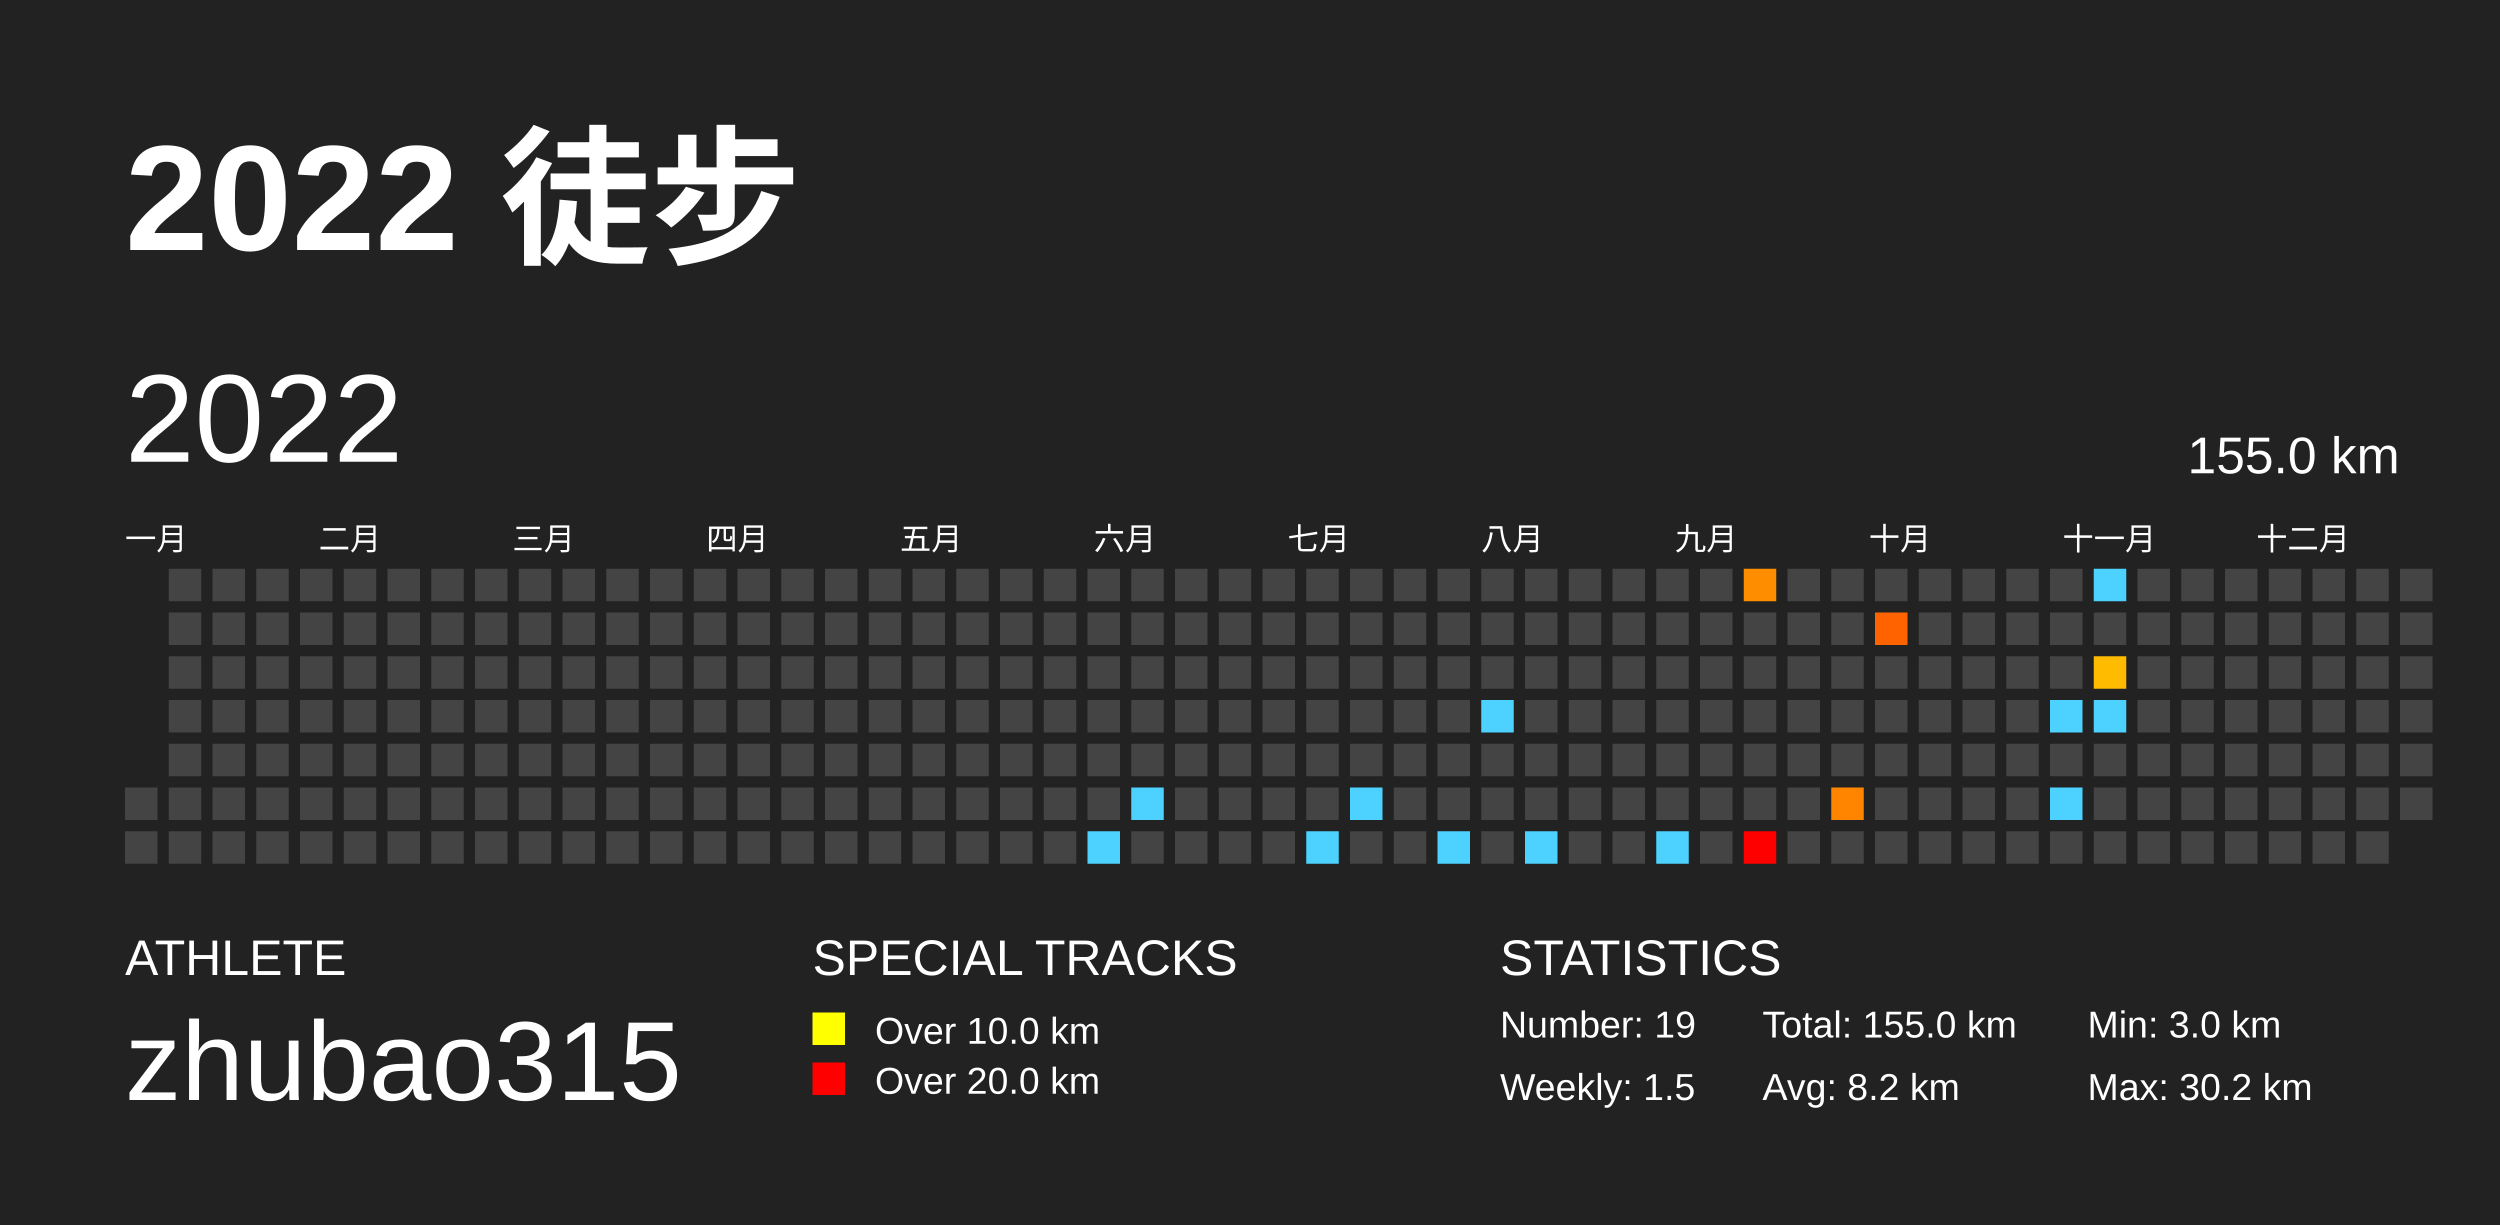
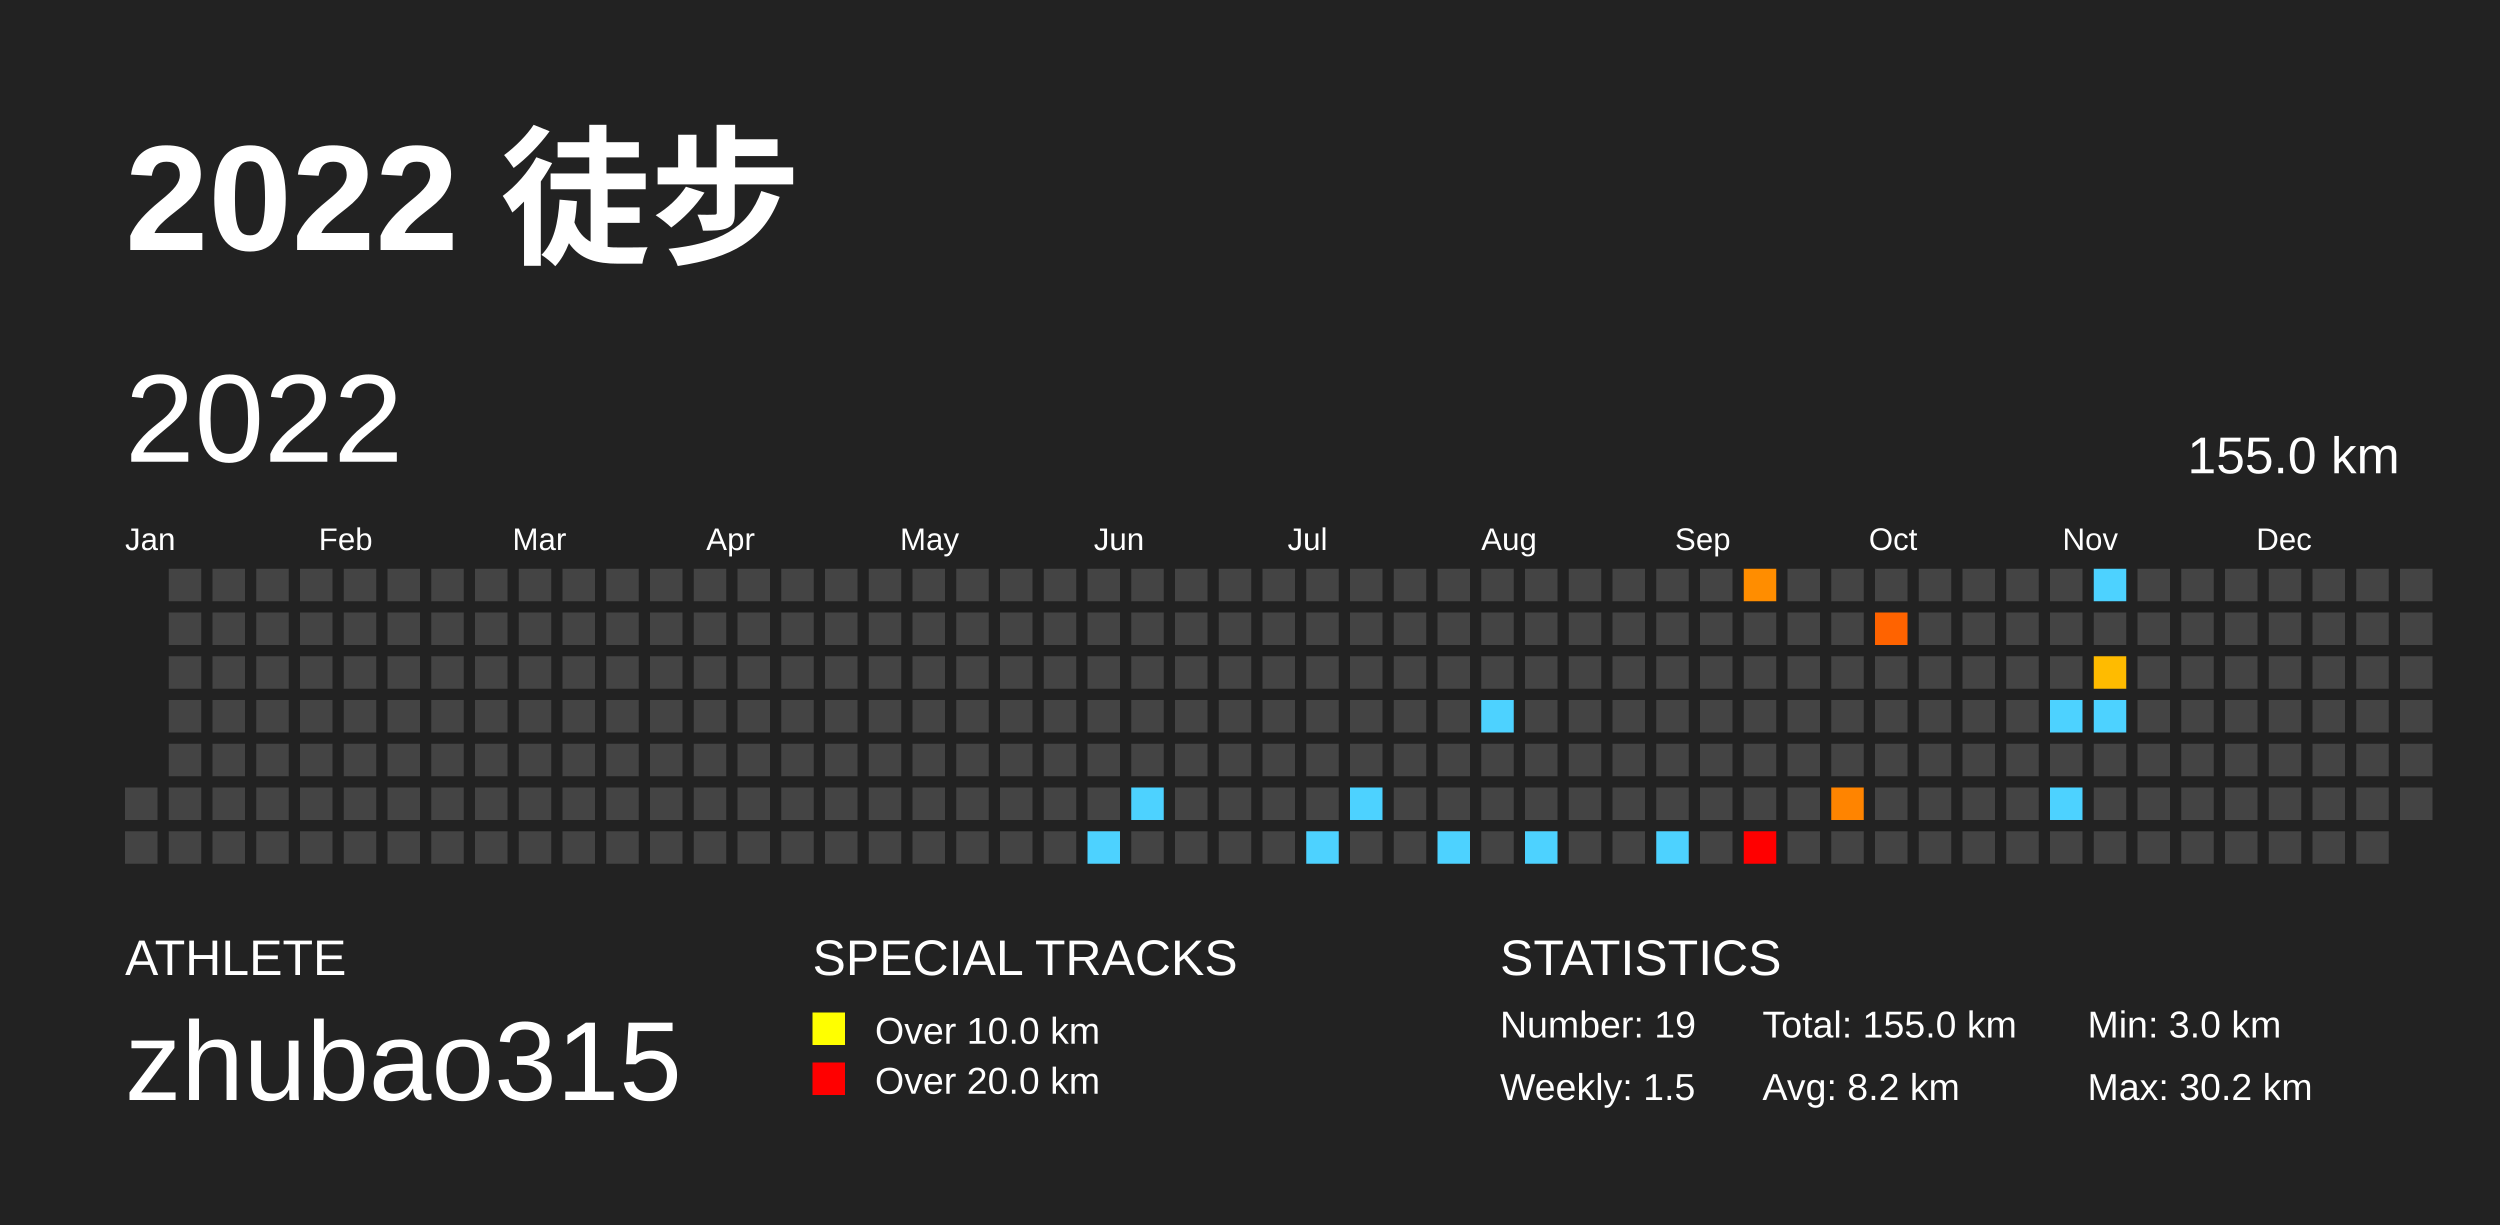
<svg xmlns="http://www.w3.org/2000/svg" baseProfile="full" height="98mm" version="1.1" viewBox="0,0,200,98" width="200mm">
  <defs />
  <rect fill="#222222" height="98" width="200" x="0" y="0" />
  <text fill="#FFFFFF" style="font-size:12px; font-family:Arial; font-weight:bold;" x="10" y="20">2022 徒步</text>
  <text fill="#FFFFFF" style="font-size:4px; font-family:Arial" x="10" y="78">ATHLETE</text>
  <text fill="#FFFFFF" style="font-size:9px; font-family:Arial" x="10" y="88">zhubao315</text>
  <text fill="#FFFFFF" style="font-size:4px; font-family:Arial" x="65" y="78">SPECIAL TRACKS</text>
  <rect fill="yellow" height="2.6" width="2.6" x="65" y="81" />
  <text fill="#FFFFFF" style="font-size:3px; font-family:Arial" x="70" y="83.5">Over 10.0 km</text>
  <rect fill="red" height="2.6" width="2.6" x="65" y="85" />
  <text fill="#FFFFFF" style="font-size:3px; font-family:Arial" x="70" y="87.5">Over 20.0 km</text>
  <text fill="#FFFFFF" style="font-size:4px; font-family:Arial" x="120" y="78">STATISTICS</text>
  <text fill="#FFFFFF" style="font-size:3px; font-family:Arial" x="120" y="83">Number: 19</text>
  <text fill="#FFFFFF" style="font-size:3px; font-family:Arial" x="120" y="88">Weekly: 1.5</text>
  <text fill="#FFFFFF" style="font-size:3px; font-family:Arial" x="141" y="83">Total: 155.0 km</text>
  <text fill="#FFFFFF" style="font-size:3px; font-family:Arial" x="141" y="88">Avg: 8.2 km</text>
  <text fill="#FFFFFF" style="font-size:3px; font-family:Arial" x="167" y="83">Min: 3.0 km</text>
  <text fill="#FFFFFF" style="font-size:3px; font-family:Arial" x="167" y="88">Max: 30.2 km</text>
  <text dominant-baseline="hanging" fill="#FFFFFF" style="font-size:10.0px; font-family:Arial;" x="10" y="30">2022</text>
  <text dominant-baseline="hanging" fill="#FFFFFF" style="font-size:4.125px; font-family:Arial;" x="175" y="35">155.0 km</text>
-   <text fill="#FFFFFF" style="font-size:2.5px; font-family:Arial" x="10.0" y="44">一月</text>
-   <text fill="#FFFFFF" style="font-size:2.5px; font-family:Arial" x="25.5" y="44">二月</text>
-   <text fill="#FFFFFF" style="font-size:2.5px; font-family:Arial" x="41.0" y="44">三月</text>
-   <text fill="#FFFFFF" style="font-size:2.5px; font-family:Arial" x="56.5" y="44">四月</text>
-   <text fill="#FFFFFF" style="font-size:2.5px; font-family:Arial" x="72.0" y="44">五月</text>
-   <text fill="#FFFFFF" style="font-size:2.5px; font-family:Arial" x="87.5" y="44">六月</text>
-   <text fill="#FFFFFF" style="font-size:2.5px; font-family:Arial" x="103.0" y="44">七月</text>
-   <text fill="#FFFFFF" style="font-size:2.5px; font-family:Arial" x="118.5" y="44">八月</text>
-   <text fill="#FFFFFF" style="font-size:2.5px; font-family:Arial" x="134.0" y="44">九月</text>
-   <text fill="#FFFFFF" style="font-size:2.5px; font-family:Arial" x="149.5" y="44">十月</text>
-   <text fill="#FFFFFF" style="font-size:2.5px; font-family:Arial" x="165.0" y="44">十一月</text>
-   <text fill="#FFFFFF" style="font-size:2.5px; font-family:Arial" x="180.5" y="44">十二月</text>
+   <text fill="#FFFFFF" style="font-size:2.5px; font-family:Arial" x="10.0" y="44">Jan</text>
+   <text fill="#FFFFFF" style="font-size:2.5px; font-family:Arial" x="25.5" y="44">Feb</text>
+   <text fill="#FFFFFF" style="font-size:2.5px; font-family:Arial" x="41.0" y="44">Mar</text>
+   <text fill="#FFFFFF" style="font-size:2.5px; font-family:Arial" x="56.5" y="44">Apr</text>
+   <text fill="#FFFFFF" style="font-size:2.5px; font-family:Arial" x="72.0" y="44">May</text>
+   <text fill="#FFFFFF" style="font-size:2.5px; font-family:Arial" x="87.5" y="44">Jun</text>
+   <text fill="#FFFFFF" style="font-size:2.5px; font-family:Arial" x="103.0" y="44">Jul</text>
+   <text fill="#FFFFFF" style="font-size:2.5px; font-family:Arial" x="118.5" y="44">Aug</text>
+   <text fill="#FFFFFF" style="font-size:2.5px; font-family:Arial" x="134.0" y="44">Sep</text>
+   <text fill="#FFFFFF" style="font-size:2.5px; font-family:Arial" x="149.5" y="44">Oct</text>
+   <text fill="#FFFFFF" style="font-size:2.5px; font-family:Arial" x="165.0" y="44">Nov</text>
+   <text fill="#FFFFFF" style="font-size:2.5px; font-family:Arial" x="180.5" y="44">Dec</text>
  <rect fill="#444444" height="2.6" width="2.6" x="10.0" y="63.0" />
  <rect fill="#444444" height="2.6" width="2.6" x="10.0" y="66.5" />
  <rect fill="#444444" height="2.6" width="2.6" x="13.5" y="45.5" />
  <rect fill="#444444" height="2.6" width="2.6" x="13.5" y="49.0" />
  <rect fill="#444444" height="2.6" width="2.6" x="13.5" y="52.5" />
  <rect fill="#444444" height="2.6" width="2.6" x="13.5" y="56.0" />
  <rect fill="#444444" height="2.6" width="2.6" x="13.5" y="59.5" />
  <rect fill="#444444" height="2.6" width="2.6" x="13.5" y="63.0" />
  <rect fill="#444444" height="2.6" width="2.6" x="13.5" y="66.5" />
  <rect fill="#444444" height="2.6" width="2.6" x="17.0" y="45.5" />
  <rect fill="#444444" height="2.6" width="2.6" x="17.0" y="49.0" />
  <rect fill="#444444" height="2.6" width="2.6" x="17.0" y="52.5" />
  <rect fill="#444444" height="2.6" width="2.6" x="17.0" y="56.0" />
  <rect fill="#444444" height="2.6" width="2.6" x="17.0" y="59.5" />
  <rect fill="#444444" height="2.6" width="2.6" x="17.0" y="63.0" />
  <rect fill="#444444" height="2.6" width="2.6" x="17.0" y="66.5" />
  <rect fill="#444444" height="2.6" width="2.6" x="20.5" y="45.5" />
  <rect fill="#444444" height="2.6" width="2.6" x="20.5" y="49.0" />
  <rect fill="#444444" height="2.6" width="2.6" x="20.5" y="52.5" />
  <rect fill="#444444" height="2.6" width="2.6" x="20.5" y="56.0" />
  <rect fill="#444444" height="2.6" width="2.6" x="20.5" y="59.5" />
  <rect fill="#444444" height="2.6" width="2.6" x="20.5" y="63.0" />
  <rect fill="#444444" height="2.6" width="2.6" x="20.5" y="66.5" />
  <rect fill="#444444" height="2.6" width="2.6" x="24.0" y="45.5" />
  <rect fill="#444444" height="2.6" width="2.6" x="24.0" y="49.0" />
  <rect fill="#444444" height="2.6" width="2.6" x="24.0" y="52.5" />
  <rect fill="#444444" height="2.6" width="2.6" x="24.0" y="56.0" />
  <rect fill="#444444" height="2.6" width="2.6" x="24.0" y="59.5" />
  <rect fill="#444444" height="2.6" width="2.6" x="24.0" y="63.0" />
  <rect fill="#444444" height="2.6" width="2.6" x="24.0" y="66.5" />
  <rect fill="#444444" height="2.6" width="2.6" x="27.5" y="45.5" />
  <rect fill="#444444" height="2.6" width="2.6" x="27.5" y="49.0" />
  <rect fill="#444444" height="2.6" width="2.6" x="27.5" y="52.5" />
  <rect fill="#444444" height="2.6" width="2.6" x="27.5" y="56.0" />
  <rect fill="#444444" height="2.6" width="2.6" x="27.5" y="59.5" />
  <rect fill="#444444" height="2.6" width="2.6" x="27.5" y="63.0" />
  <rect fill="#444444" height="2.6" width="2.6" x="27.5" y="66.5" />
  <rect fill="#444444" height="2.6" width="2.6" x="31.0" y="45.5" />
  <rect fill="#444444" height="2.6" width="2.6" x="31.0" y="49.0" />
  <rect fill="#444444" height="2.6" width="2.6" x="31.0" y="52.5" />
  <rect fill="#444444" height="2.6" width="2.6" x="31.0" y="56.0" />
  <rect fill="#444444" height="2.6" width="2.6" x="31.0" y="59.5" />
  <rect fill="#444444" height="2.6" width="2.6" x="31.0" y="63.0" />
  <rect fill="#444444" height="2.6" width="2.6" x="31.0" y="66.5" />
  <rect fill="#444444" height="2.6" width="2.6" x="34.5" y="45.5" />
  <rect fill="#444444" height="2.6" width="2.6" x="34.5" y="49.0" />
  <rect fill="#444444" height="2.6" width="2.6" x="34.5" y="52.5" />
  <rect fill="#444444" height="2.6" width="2.6" x="34.5" y="56.0" />
  <rect fill="#444444" height="2.6" width="2.6" x="34.5" y="59.5" />
  <rect fill="#444444" height="2.6" width="2.6" x="34.5" y="63.0" />
  <rect fill="#444444" height="2.6" width="2.6" x="34.5" y="66.5" />
  <rect fill="#444444" height="2.6" width="2.6" x="38.0" y="45.5" />
  <rect fill="#444444" height="2.6" width="2.6" x="38.0" y="49.0" />
  <rect fill="#444444" height="2.6" width="2.6" x="38.0" y="52.5" />
  <rect fill="#444444" height="2.6" width="2.6" x="38.0" y="56.0" />
  <rect fill="#444444" height="2.6" width="2.6" x="38.0" y="59.5" />
  <rect fill="#444444" height="2.6" width="2.6" x="38.0" y="63.0" />
  <rect fill="#444444" height="2.6" width="2.6" x="38.0" y="66.5" />
  <rect fill="#444444" height="2.6" width="2.6" x="41.5" y="45.5" />
  <rect fill="#444444" height="2.6" width="2.6" x="41.5" y="49.0" />
  <rect fill="#444444" height="2.6" width="2.6" x="41.5" y="52.5" />
  <rect fill="#444444" height="2.6" width="2.6" x="41.5" y="56.0" />
  <rect fill="#444444" height="2.6" width="2.6" x="41.5" y="59.5" />
  <rect fill="#444444" height="2.6" width="2.6" x="41.5" y="63.0" />
  <rect fill="#444444" height="2.6" width="2.6" x="41.5" y="66.5" />
  <rect fill="#444444" height="2.6" width="2.6" x="45.0" y="45.5" />
  <rect fill="#444444" height="2.6" width="2.6" x="45.0" y="49.0" />
  <rect fill="#444444" height="2.6" width="2.6" x="45.0" y="52.5" />
  <rect fill="#444444" height="2.6" width="2.6" x="45.0" y="56.0" />
  <rect fill="#444444" height="2.6" width="2.6" x="45.0" y="59.5" />
  <rect fill="#444444" height="2.6" width="2.6" x="45.0" y="63.0" />
  <rect fill="#444444" height="2.6" width="2.6" x="45.0" y="66.5" />
  <rect fill="#444444" height="2.6" width="2.6" x="48.5" y="45.5" />
  <rect fill="#444444" height="2.6" width="2.6" x="48.5" y="49.0" />
  <rect fill="#444444" height="2.6" width="2.6" x="48.5" y="52.5" />
  <rect fill="#444444" height="2.6" width="2.6" x="48.5" y="56.0" />
  <rect fill="#444444" height="2.6" width="2.6" x="48.5" y="59.5" />
  <rect fill="#444444" height="2.6" width="2.6" x="48.5" y="63.0" />
  <rect fill="#444444" height="2.6" width="2.6" x="48.5" y="66.5" />
  <rect fill="#444444" height="2.6" width="2.6" x="52.0" y="45.5" />
  <rect fill="#444444" height="2.6" width="2.6" x="52.0" y="49.0" />
  <rect fill="#444444" height="2.6" width="2.6" x="52.0" y="52.5" />
  <rect fill="#444444" height="2.6" width="2.6" x="52.0" y="56.0" />
  <rect fill="#444444" height="2.6" width="2.6" x="52.0" y="59.5" />
  <rect fill="#444444" height="2.6" width="2.6" x="52.0" y="63.0" />
  <rect fill="#444444" height="2.6" width="2.6" x="52.0" y="66.5" />
  <rect fill="#444444" height="2.6" width="2.6" x="55.5" y="45.5" />
  <rect fill="#444444" height="2.6" width="2.6" x="55.5" y="49.0" />
  <rect fill="#444444" height="2.6" width="2.6" x="55.5" y="52.5" />
  <rect fill="#444444" height="2.6" width="2.6" x="55.5" y="56.0" />
  <rect fill="#444444" height="2.6" width="2.6" x="55.5" y="59.5" />
  <rect fill="#444444" height="2.6" width="2.6" x="55.5" y="63.0" />
  <rect fill="#444444" height="2.6" width="2.6" x="55.5" y="66.5" />
  <rect fill="#444444" height="2.6" width="2.6" x="59.0" y="45.5" />
  <rect fill="#444444" height="2.6" width="2.6" x="59.0" y="49.0" />
  <rect fill="#444444" height="2.6" width="2.6" x="59.0" y="52.5" />
  <rect fill="#444444" height="2.6" width="2.6" x="59.0" y="56.0" />
  <rect fill="#444444" height="2.6" width="2.6" x="59.0" y="59.5" />
  <rect fill="#444444" height="2.6" width="2.6" x="59.0" y="63.0" />
  <rect fill="#444444" height="2.6" width="2.6" x="59.0" y="66.5" />
  <rect fill="#444444" height="2.6" width="2.6" x="62.5" y="45.5" />
  <rect fill="#444444" height="2.6" width="2.6" x="62.5" y="49.0" />
  <rect fill="#444444" height="2.6" width="2.6" x="62.5" y="52.5" />
  <rect fill="#444444" height="2.6" width="2.6" x="62.5" y="56.0" />
  <rect fill="#444444" height="2.6" width="2.6" x="62.5" y="59.5" />
  <rect fill="#444444" height="2.6" width="2.6" x="62.5" y="63.0" />
  <rect fill="#444444" height="2.6" width="2.6" x="62.5" y="66.5" />
  <rect fill="#444444" height="2.6" width="2.6" x="66.0" y="45.5" />
  <rect fill="#444444" height="2.6" width="2.6" x="66.0" y="49.0" />
  <rect fill="#444444" height="2.6" width="2.6" x="66.0" y="52.5" />
  <rect fill="#444444" height="2.6" width="2.6" x="66.0" y="56.0" />
  <rect fill="#444444" height="2.6" width="2.6" x="66.0" y="59.5" />
  <rect fill="#444444" height="2.6" width="2.6" x="66.0" y="63.0" />
  <rect fill="#444444" height="2.6" width="2.6" x="66.0" y="66.5" />
  <rect fill="#444444" height="2.6" width="2.6" x="69.5" y="45.5" />
  <rect fill="#444444" height="2.6" width="2.6" x="69.5" y="49.0" />
  <rect fill="#444444" height="2.6" width="2.6" x="69.5" y="52.5" />
  <rect fill="#444444" height="2.6" width="2.6" x="69.5" y="56.0" />
  <rect fill="#444444" height="2.6" width="2.6" x="69.5" y="59.5" />
  <rect fill="#444444" height="2.6" width="2.6" x="69.5" y="63.0" />
  <rect fill="#444444" height="2.6" width="2.6" x="69.5" y="66.5" />
  <rect fill="#444444" height="2.6" width="2.6" x="73.0" y="45.5" />
  <rect fill="#444444" height="2.6" width="2.6" x="73.0" y="49.0" />
  <rect fill="#444444" height="2.6" width="2.6" x="73.0" y="52.5" />
  <rect fill="#444444" height="2.6" width="2.6" x="73.0" y="56.0" />
  <rect fill="#444444" height="2.6" width="2.6" x="73.0" y="59.5" />
  <rect fill="#444444" height="2.6" width="2.6" x="73.0" y="63.0" />
  <rect fill="#444444" height="2.6" width="2.6" x="73.0" y="66.5" />
  <rect fill="#444444" height="2.6" width="2.6" x="76.5" y="45.5" />
  <rect fill="#444444" height="2.6" width="2.6" x="76.5" y="49.0" />
  <rect fill="#444444" height="2.6" width="2.6" x="76.5" y="52.5" />
  <rect fill="#444444" height="2.6" width="2.6" x="76.5" y="56.0" />
  <rect fill="#444444" height="2.6" width="2.6" x="76.5" y="59.5" />
  <rect fill="#444444" height="2.6" width="2.6" x="76.5" y="63.0" />
  <rect fill="#444444" height="2.6" width="2.6" x="76.5" y="66.5" />
  <rect fill="#444444" height="2.6" width="2.6" x="80.0" y="45.5" />
  <rect fill="#444444" height="2.6" width="2.6" x="80.0" y="49.0" />
  <rect fill="#444444" height="2.6" width="2.6" x="80.0" y="52.5" />
  <rect fill="#444444" height="2.6" width="2.6" x="80.0" y="56.0" />
  <rect fill="#444444" height="2.6" width="2.6" x="80.0" y="59.5" />
  <rect fill="#444444" height="2.6" width="2.6" x="80.0" y="63.0" />
  <rect fill="#444444" height="2.6" width="2.6" x="80.0" y="66.5" />
  <rect fill="#444444" height="2.6" width="2.6" x="83.5" y="45.5" />
  <rect fill="#444444" height="2.6" width="2.6" x="83.5" y="49.0" />
  <rect fill="#444444" height="2.6" width="2.6" x="83.5" y="52.5" />
  <rect fill="#444444" height="2.6" width="2.6" x="83.5" y="56.0" />
  <rect fill="#444444" height="2.6" width="2.6" x="83.5" y="59.5" />
  <rect fill="#444444" height="2.6" width="2.6" x="83.5" y="63.0" />
  <rect fill="#444444" height="2.6" width="2.6" x="83.5" y="66.5" />
  <rect fill="#444444" height="2.6" width="2.6" x="87.0" y="45.5" />
  <rect fill="#444444" height="2.6" width="2.6" x="87.0" y="49.0" />
  <rect fill="#444444" height="2.6" width="2.6" x="87.0" y="52.5" />
  <rect fill="#444444" height="2.6" width="2.6" x="87.0" y="56.0" />
  <rect fill="#444444" height="2.6" width="2.6" x="87.0" y="59.5" />
  <rect fill="#444444" height="2.6" width="2.6" x="87.0" y="63.0" />
  <rect fill="#4dd2ff" height="2.6" width="2.6" x="87.0" y="66.5" />
  <rect fill="#444444" height="2.6" width="2.6" x="90.5" y="45.5" />
  <rect fill="#444444" height="2.6" width="2.6" x="90.5" y="49.0" />
  <rect fill="#444444" height="2.6" width="2.6" x="90.5" y="52.5" />
  <rect fill="#444444" height="2.6" width="2.6" x="90.5" y="56.0" />
  <rect fill="#444444" height="2.6" width="2.6" x="90.5" y="59.5" />
  <rect fill="#4dd2ff" height="2.6" width="2.6" x="90.5" y="63.0" />
  <rect fill="#444444" height="2.6" width="2.6" x="90.5" y="66.5" />
  <rect fill="#444444" height="2.6" width="2.6" x="94.0" y="45.5" />
  <rect fill="#444444" height="2.6" width="2.6" x="94.0" y="49.0" />
  <rect fill="#444444" height="2.6" width="2.6" x="94.0" y="52.5" />
  <rect fill="#444444" height="2.6" width="2.6" x="94.0" y="56.0" />
  <rect fill="#444444" height="2.6" width="2.6" x="94.0" y="59.5" />
  <rect fill="#444444" height="2.6" width="2.6" x="94.0" y="63.0" />
  <rect fill="#444444" height="2.6" width="2.6" x="94.0" y="66.5" />
  <rect fill="#444444" height="2.6" width="2.6" x="97.5" y="45.5" />
  <rect fill="#444444" height="2.6" width="2.6" x="97.5" y="49.0" />
  <rect fill="#444444" height="2.6" width="2.6" x="97.5" y="52.5" />
  <rect fill="#444444" height="2.6" width="2.6" x="97.5" y="56.0" />
  <rect fill="#444444" height="2.6" width="2.6" x="97.5" y="59.5" />
  <rect fill="#444444" height="2.6" width="2.6" x="97.5" y="63.0" />
  <rect fill="#444444" height="2.6" width="2.6" x="97.5" y="66.5" />
  <rect fill="#444444" height="2.6" width="2.6" x="101.0" y="45.5" />
  <rect fill="#444444" height="2.6" width="2.6" x="101.0" y="49.0" />
  <rect fill="#444444" height="2.6" width="2.6" x="101.0" y="52.5" />
  <rect fill="#444444" height="2.6" width="2.6" x="101.0" y="56.0" />
  <rect fill="#444444" height="2.6" width="2.6" x="101.0" y="59.5" />
  <rect fill="#444444" height="2.6" width="2.6" x="101.0" y="63.0" />
  <rect fill="#444444" height="2.6" width="2.6" x="101.0" y="66.5" />
  <rect fill="#444444" height="2.6" width="2.6" x="104.5" y="45.5" />
  <rect fill="#444444" height="2.6" width="2.6" x="104.5" y="49.0" />
  <rect fill="#444444" height="2.6" width="2.6" x="104.5" y="52.5" />
  <rect fill="#444444" height="2.6" width="2.6" x="104.5" y="56.0" />
  <rect fill="#444444" height="2.6" width="2.6" x="104.5" y="59.5" />
  <rect fill="#444444" height="2.6" width="2.6" x="104.5" y="63.0" />
  <rect fill="#4dd2ff" height="2.6" width="2.6" x="104.5" y="66.5" />
  <rect fill="#444444" height="2.6" width="2.6" x="108.0" y="45.5" />
  <rect fill="#444444" height="2.6" width="2.6" x="108.0" y="49.0" />
  <rect fill="#444444" height="2.6" width="2.6" x="108.0" y="52.5" />
  <rect fill="#444444" height="2.6" width="2.6" x="108.0" y="56.0" />
  <rect fill="#444444" height="2.6" width="2.6" x="108.0" y="59.5" />
  <rect fill="#4dd2ff" height="2.6" width="2.6" x="108.0" y="63.0" />
  <rect fill="#444444" height="2.6" width="2.6" x="108.0" y="66.5" />
  <rect fill="#444444" height="2.6" width="2.6" x="111.5" y="45.5" />
  <rect fill="#444444" height="2.6" width="2.6" x="111.5" y="49.0" />
  <rect fill="#444444" height="2.6" width="2.6" x="111.5" y="52.5" />
  <rect fill="#444444" height="2.6" width="2.6" x="111.5" y="56.0" />
  <rect fill="#444444" height="2.6" width="2.6" x="111.5" y="59.5" />
  <rect fill="#444444" height="2.6" width="2.6" x="111.5" y="63.0" />
  <rect fill="#444444" height="2.6" width="2.6" x="111.5" y="66.5" />
  <rect fill="#444444" height="2.6" width="2.6" x="115.0" y="45.5" />
  <rect fill="#444444" height="2.6" width="2.6" x="115.0" y="49.0" />
  <rect fill="#444444" height="2.6" width="2.6" x="115.0" y="52.5" />
  <rect fill="#444444" height="2.6" width="2.6" x="115.0" y="56.0" />
  <rect fill="#444444" height="2.6" width="2.6" x="115.0" y="59.5" />
  <rect fill="#444444" height="2.6" width="2.6" x="115.0" y="63.0" />
  <rect fill="#4dd2ff" height="2.6" width="2.6" x="115.0" y="66.5" />
  <rect fill="#444444" height="2.6" width="2.6" x="118.5" y="45.5" />
  <rect fill="#444444" height="2.6" width="2.6" x="118.5" y="49.0" />
  <rect fill="#444444" height="2.6" width="2.6" x="118.5" y="52.5" />
  <rect fill="#4dd2ff" height="2.6" width="2.6" x="118.5" y="56.0" />
  <rect fill="#444444" height="2.6" width="2.6" x="118.5" y="59.5" />
  <rect fill="#444444" height="2.6" width="2.6" x="118.5" y="63.0" />
  <rect fill="#444444" height="2.6" width="2.6" x="118.5" y="66.5" />
  <rect fill="#444444" height="2.6" width="2.6" x="122.0" y="45.5" />
  <rect fill="#444444" height="2.6" width="2.6" x="122.0" y="49.0" />
  <rect fill="#444444" height="2.6" width="2.6" x="122.0" y="52.5" />
  <rect fill="#444444" height="2.6" width="2.6" x="122.0" y="56.0" />
  <rect fill="#444444" height="2.6" width="2.6" x="122.0" y="59.5" />
  <rect fill="#444444" height="2.6" width="2.6" x="122.0" y="63.0" />
  <rect fill="#4dd2ff" height="2.6" width="2.6" x="122.0" y="66.5" />
  <rect fill="#444444" height="2.6" width="2.6" x="125.5" y="45.5" />
  <rect fill="#444444" height="2.6" width="2.6" x="125.5" y="49.0" />
  <rect fill="#444444" height="2.6" width="2.6" x="125.5" y="52.5" />
  <rect fill="#444444" height="2.6" width="2.6" x="125.5" y="56.0" />
  <rect fill="#444444" height="2.6" width="2.6" x="125.5" y="59.5" />
  <rect fill="#444444" height="2.6" width="2.6" x="125.5" y="63.0" />
  <rect fill="#444444" height="2.6" width="2.6" x="125.5" y="66.5" />
  <rect fill="#444444" height="2.6" width="2.6" x="129.0" y="45.5" />
  <rect fill="#444444" height="2.6" width="2.6" x="129.0" y="49.0" />
  <rect fill="#444444" height="2.6" width="2.6" x="129.0" y="52.5" />
  <rect fill="#444444" height="2.6" width="2.6" x="129.0" y="56.0" />
  <rect fill="#444444" height="2.6" width="2.6" x="129.0" y="59.5" />
  <rect fill="#444444" height="2.6" width="2.6" x="129.0" y="63.0" />
  <rect fill="#444444" height="2.6" width="2.6" x="129.0" y="66.5" />
  <rect fill="#444444" height="2.6" width="2.6" x="132.5" y="45.5" />
  <rect fill="#444444" height="2.6" width="2.6" x="132.5" y="49.0" />
  <rect fill="#444444" height="2.6" width="2.6" x="132.5" y="52.5" />
  <rect fill="#444444" height="2.6" width="2.6" x="132.5" y="56.0" />
  <rect fill="#444444" height="2.6" width="2.6" x="132.5" y="59.5" />
  <rect fill="#444444" height="2.6" width="2.6" x="132.5" y="63.0" />
  <rect fill="#4dd2ff" height="2.6" width="2.6" x="132.5" y="66.5" />
  <rect fill="#444444" height="2.6" width="2.6" x="136.0" y="45.5" />
  <rect fill="#444444" height="2.6" width="2.6" x="136.0" y="49.0" />
  <rect fill="#444444" height="2.6" width="2.6" x="136.0" y="52.5" />
  <rect fill="#444444" height="2.6" width="2.6" x="136.0" y="56.0" />
  <rect fill="#444444" height="2.6" width="2.6" x="136.0" y="59.5" />
  <rect fill="#444444" height="2.6" width="2.6" x="136.0" y="63.0" />
  <rect fill="#444444" height="2.6" width="2.6" x="136.0" y="66.5" />
  <rect fill="#ff8d00" height="2.6" width="2.6" x="139.5" y="45.5" />
  <rect fill="#444444" height="2.6" width="2.6" x="139.5" y="49.0" />
  <rect fill="#444444" height="2.6" width="2.6" x="139.5" y="52.5" />
  <rect fill="#444444" height="2.6" width="2.6" x="139.5" y="56.0" />
  <rect fill="#444444" height="2.6" width="2.6" x="139.5" y="59.5" />
  <rect fill="#444444" height="2.6" width="2.6" x="139.5" y="63.0" />
  <rect fill="red" height="2.6" width="2.6" x="139.5" y="66.5" />
  <rect fill="#444444" height="2.6" width="2.6" x="143.0" y="45.5" />
  <rect fill="#444444" height="2.6" width="2.6" x="143.0" y="49.0" />
  <rect fill="#444444" height="2.6" width="2.6" x="143.0" y="52.5" />
  <rect fill="#444444" height="2.6" width="2.6" x="143.0" y="56.0" />
  <rect fill="#444444" height="2.6" width="2.6" x="143.0" y="59.5" />
  <rect fill="#444444" height="2.6" width="2.6" x="143.0" y="63.0" />
  <rect fill="#444444" height="2.6" width="2.6" x="143.0" y="66.5" />
  <rect fill="#444444" height="2.6" width="2.6" x="146.5" y="45.5" />
  <rect fill="#444444" height="2.6" width="2.6" x="146.5" y="49.0" />
  <rect fill="#444444" height="2.6" width="2.6" x="146.5" y="52.5" />
  <rect fill="#444444" height="2.6" width="2.6" x="146.5" y="56.0" />
  <rect fill="#444444" height="2.6" width="2.6" x="146.5" y="59.5" />
  <rect fill="#ff8400" height="2.6" width="2.6" x="146.5" y="63.0" />
  <rect fill="#444444" height="2.6" width="2.6" x="146.5" y="66.5" />
  <rect fill="#444444" height="2.6" width="2.6" x="150.0" y="45.5" />
  <rect fill="#ff6300" height="2.6" width="2.6" x="150.0" y="49.0" />
  <rect fill="#444444" height="2.6" width="2.6" x="150.0" y="52.5" />
  <rect fill="#444444" height="2.6" width="2.6" x="150.0" y="56.0" />
  <rect fill="#444444" height="2.6" width="2.6" x="150.0" y="59.5" />
  <rect fill="#444444" height="2.6" width="2.6" x="150.0" y="63.0" />
  <rect fill="#444444" height="2.6" width="2.6" x="150.0" y="66.5" />
  <rect fill="#444444" height="2.6" width="2.6" x="153.5" y="45.5" />
  <rect fill="#444444" height="2.6" width="2.6" x="153.5" y="49.0" />
  <rect fill="#444444" height="2.6" width="2.6" x="153.5" y="52.5" />
  <rect fill="#444444" height="2.6" width="2.6" x="153.5" y="56.0" />
  <rect fill="#444444" height="2.6" width="2.6" x="153.5" y="59.5" />
  <rect fill="#444444" height="2.6" width="2.6" x="153.5" y="63.0" />
  <rect fill="#444444" height="2.6" width="2.6" x="153.5" y="66.5" />
  <rect fill="#444444" height="2.6" width="2.6" x="157.0" y="45.5" />
  <rect fill="#444444" height="2.6" width="2.6" x="157.0" y="49.0" />
  <rect fill="#444444" height="2.6" width="2.6" x="157.0" y="52.5" />
  <rect fill="#444444" height="2.6" width="2.6" x="157.0" y="56.0" />
  <rect fill="#444444" height="2.6" width="2.6" x="157.0" y="59.5" />
  <rect fill="#444444" height="2.6" width="2.6" x="157.0" y="63.0" />
  <rect fill="#444444" height="2.6" width="2.6" x="157.0" y="66.5" />
  <rect fill="#444444" height="2.6" width="2.6" x="160.5" y="45.5" />
  <rect fill="#444444" height="2.6" width="2.6" x="160.5" y="49.0" />
  <rect fill="#444444" height="2.6" width="2.6" x="160.5" y="52.5" />
  <rect fill="#444444" height="2.6" width="2.6" x="160.5" y="56.0" />
  <rect fill="#444444" height="2.6" width="2.6" x="160.5" y="59.5" />
  <rect fill="#444444" height="2.6" width="2.6" x="160.5" y="63.0" />
  <rect fill="#444444" height="2.6" width="2.6" x="160.5" y="66.5" />
  <rect fill="#444444" height="2.6" width="2.6" x="164.0" y="45.5" />
  <rect fill="#444444" height="2.6" width="2.6" x="164.0" y="49.0" />
  <rect fill="#444444" height="2.6" width="2.6" x="164.0" y="52.5" />
  <rect fill="#4dd2ff" height="2.6" width="2.6" x="164.0" y="56.0" />
  <rect fill="#444444" height="2.6" width="2.6" x="164.0" y="59.5" />
  <rect fill="#4dd2ff" height="2.6" width="2.6" x="164.0" y="63.0" />
  <rect fill="#444444" height="2.6" width="2.6" x="164.0" y="66.5" />
  <rect fill="#4dd2ff" height="2.6" width="2.6" x="167.5" y="45.5" />
  <rect fill="#444444" height="2.6" width="2.6" x="167.5" y="49.0" />
  <rect fill="#ffbb00" height="2.6" width="2.6" x="167.5" y="52.5" />
  <rect fill="#4dd2ff" height="2.6" width="2.6" x="167.5" y="56.0" />
  <rect fill="#444444" height="2.6" width="2.6" x="167.5" y="59.5" />
  <rect fill="#444444" height="2.6" width="2.6" x="167.5" y="63.0" />
  <rect fill="#444444" height="2.6" width="2.6" x="167.5" y="66.5" />
  <rect fill="#444444" height="2.6" width="2.6" x="171.0" y="45.5" />
  <rect fill="#444444" height="2.6" width="2.6" x="171.0" y="49.0" />
  <rect fill="#444444" height="2.6" width="2.6" x="171.0" y="52.5" />
  <rect fill="#444444" height="2.6" width="2.6" x="171.0" y="56.0" />
  <rect fill="#444444" height="2.6" width="2.6" x="171.0" y="59.5" />
  <rect fill="#444444" height="2.6" width="2.6" x="171.0" y="63.0" />
  <rect fill="#444444" height="2.6" width="2.6" x="171.0" y="66.5" />
  <rect fill="#444444" height="2.6" width="2.6" x="174.5" y="45.5" />
  <rect fill="#444444" height="2.6" width="2.6" x="174.5" y="49.0" />
  <rect fill="#444444" height="2.6" width="2.6" x="174.5" y="52.5" />
  <rect fill="#444444" height="2.6" width="2.6" x="174.5" y="56.0" />
  <rect fill="#444444" height="2.6" width="2.6" x="174.5" y="59.5" />
  <rect fill="#444444" height="2.6" width="2.6" x="174.5" y="63.0" />
  <rect fill="#444444" height="2.6" width="2.6" x="174.5" y="66.5" />
  <rect fill="#444444" height="2.6" width="2.6" x="178.0" y="45.5" />
  <rect fill="#444444" height="2.6" width="2.6" x="178.0" y="49.0" />
  <rect fill="#444444" height="2.6" width="2.6" x="178.0" y="52.5" />
  <rect fill="#444444" height="2.6" width="2.6" x="178.0" y="56.0" />
  <rect fill="#444444" height="2.6" width="2.6" x="178.0" y="59.5" />
  <rect fill="#444444" height="2.6" width="2.6" x="178.0" y="63.0" />
  <rect fill="#444444" height="2.6" width="2.6" x="178.0" y="66.5" />
  <rect fill="#444444" height="2.6" width="2.6" x="181.5" y="45.5" />
  <rect fill="#444444" height="2.6" width="2.6" x="181.5" y="49.0" />
  <rect fill="#444444" height="2.6" width="2.6" x="181.5" y="52.5" />
  <rect fill="#444444" height="2.6" width="2.6" x="181.5" y="56.0" />
  <rect fill="#444444" height="2.6" width="2.6" x="181.5" y="59.5" />
  <rect fill="#444444" height="2.6" width="2.6" x="181.5" y="63.0" />
  <rect fill="#444444" height="2.6" width="2.6" x="181.5" y="66.5" />
  <rect fill="#444444" height="2.6" width="2.6" x="185.0" y="45.5" />
  <rect fill="#444444" height="2.6" width="2.6" x="185.0" y="49.0" />
  <rect fill="#444444" height="2.6" width="2.6" x="185.0" y="52.5" />
  <rect fill="#444444" height="2.6" width="2.6" x="185.0" y="56.0" />
  <rect fill="#444444" height="2.6" width="2.6" x="185.0" y="59.5" />
  <rect fill="#444444" height="2.6" width="2.6" x="185.0" y="63.0" />
  <rect fill="#444444" height="2.6" width="2.6" x="185.0" y="66.5" />
  <rect fill="#444444" height="2.6" width="2.6" x="188.5" y="45.5" />
  <rect fill="#444444" height="2.6" width="2.6" x="188.5" y="49.0" />
  <rect fill="#444444" height="2.6" width="2.6" x="188.5" y="52.5" />
  <rect fill="#444444" height="2.6" width="2.6" x="188.5" y="56.0" />
  <rect fill="#444444" height="2.6" width="2.6" x="188.5" y="59.5" />
  <rect fill="#444444" height="2.6" width="2.6" x="188.5" y="63.0" />
  <rect fill="#444444" height="2.6" width="2.6" x="188.5" y="66.5" />
  <rect fill="#444444" height="2.6" width="2.6" x="192.0" y="45.5" />
  <rect fill="#444444" height="2.6" width="2.6" x="192.0" y="49.0" />
  <rect fill="#444444" height="2.6" width="2.6" x="192.0" y="52.5" />
  <rect fill="#444444" height="2.6" width="2.6" x="192.0" y="56.0" />
  <rect fill="#444444" height="2.6" width="2.6" x="192.0" y="59.5" />
  <rect fill="#444444" height="2.6" width="2.6" x="192.0" y="63.0" />
</svg>
